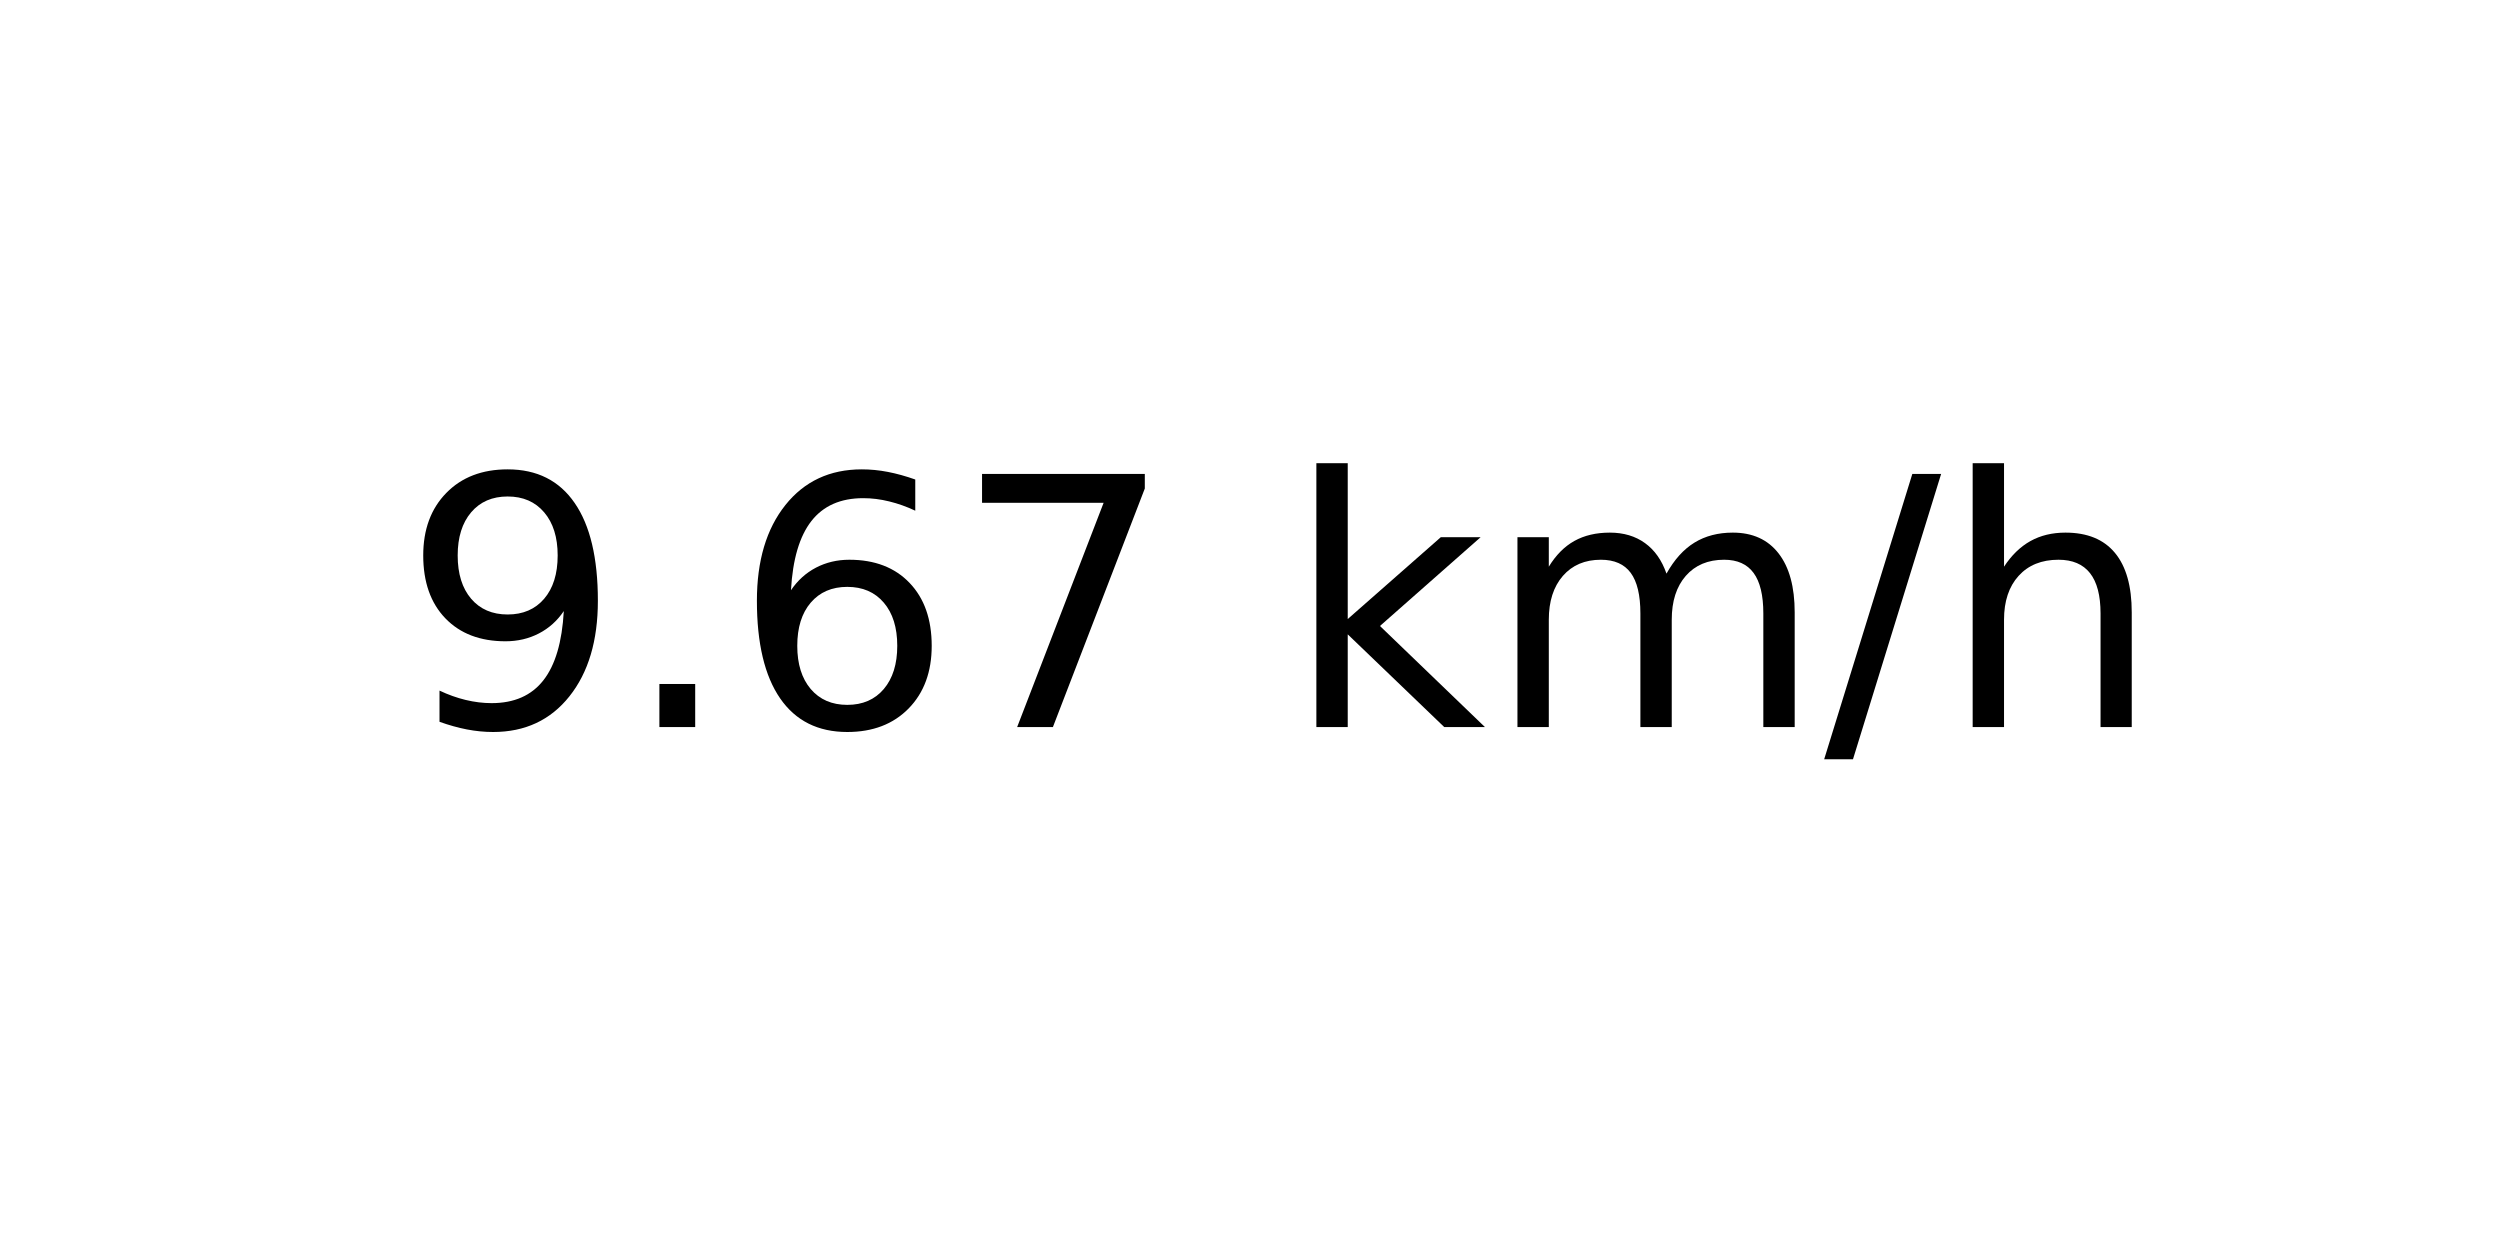
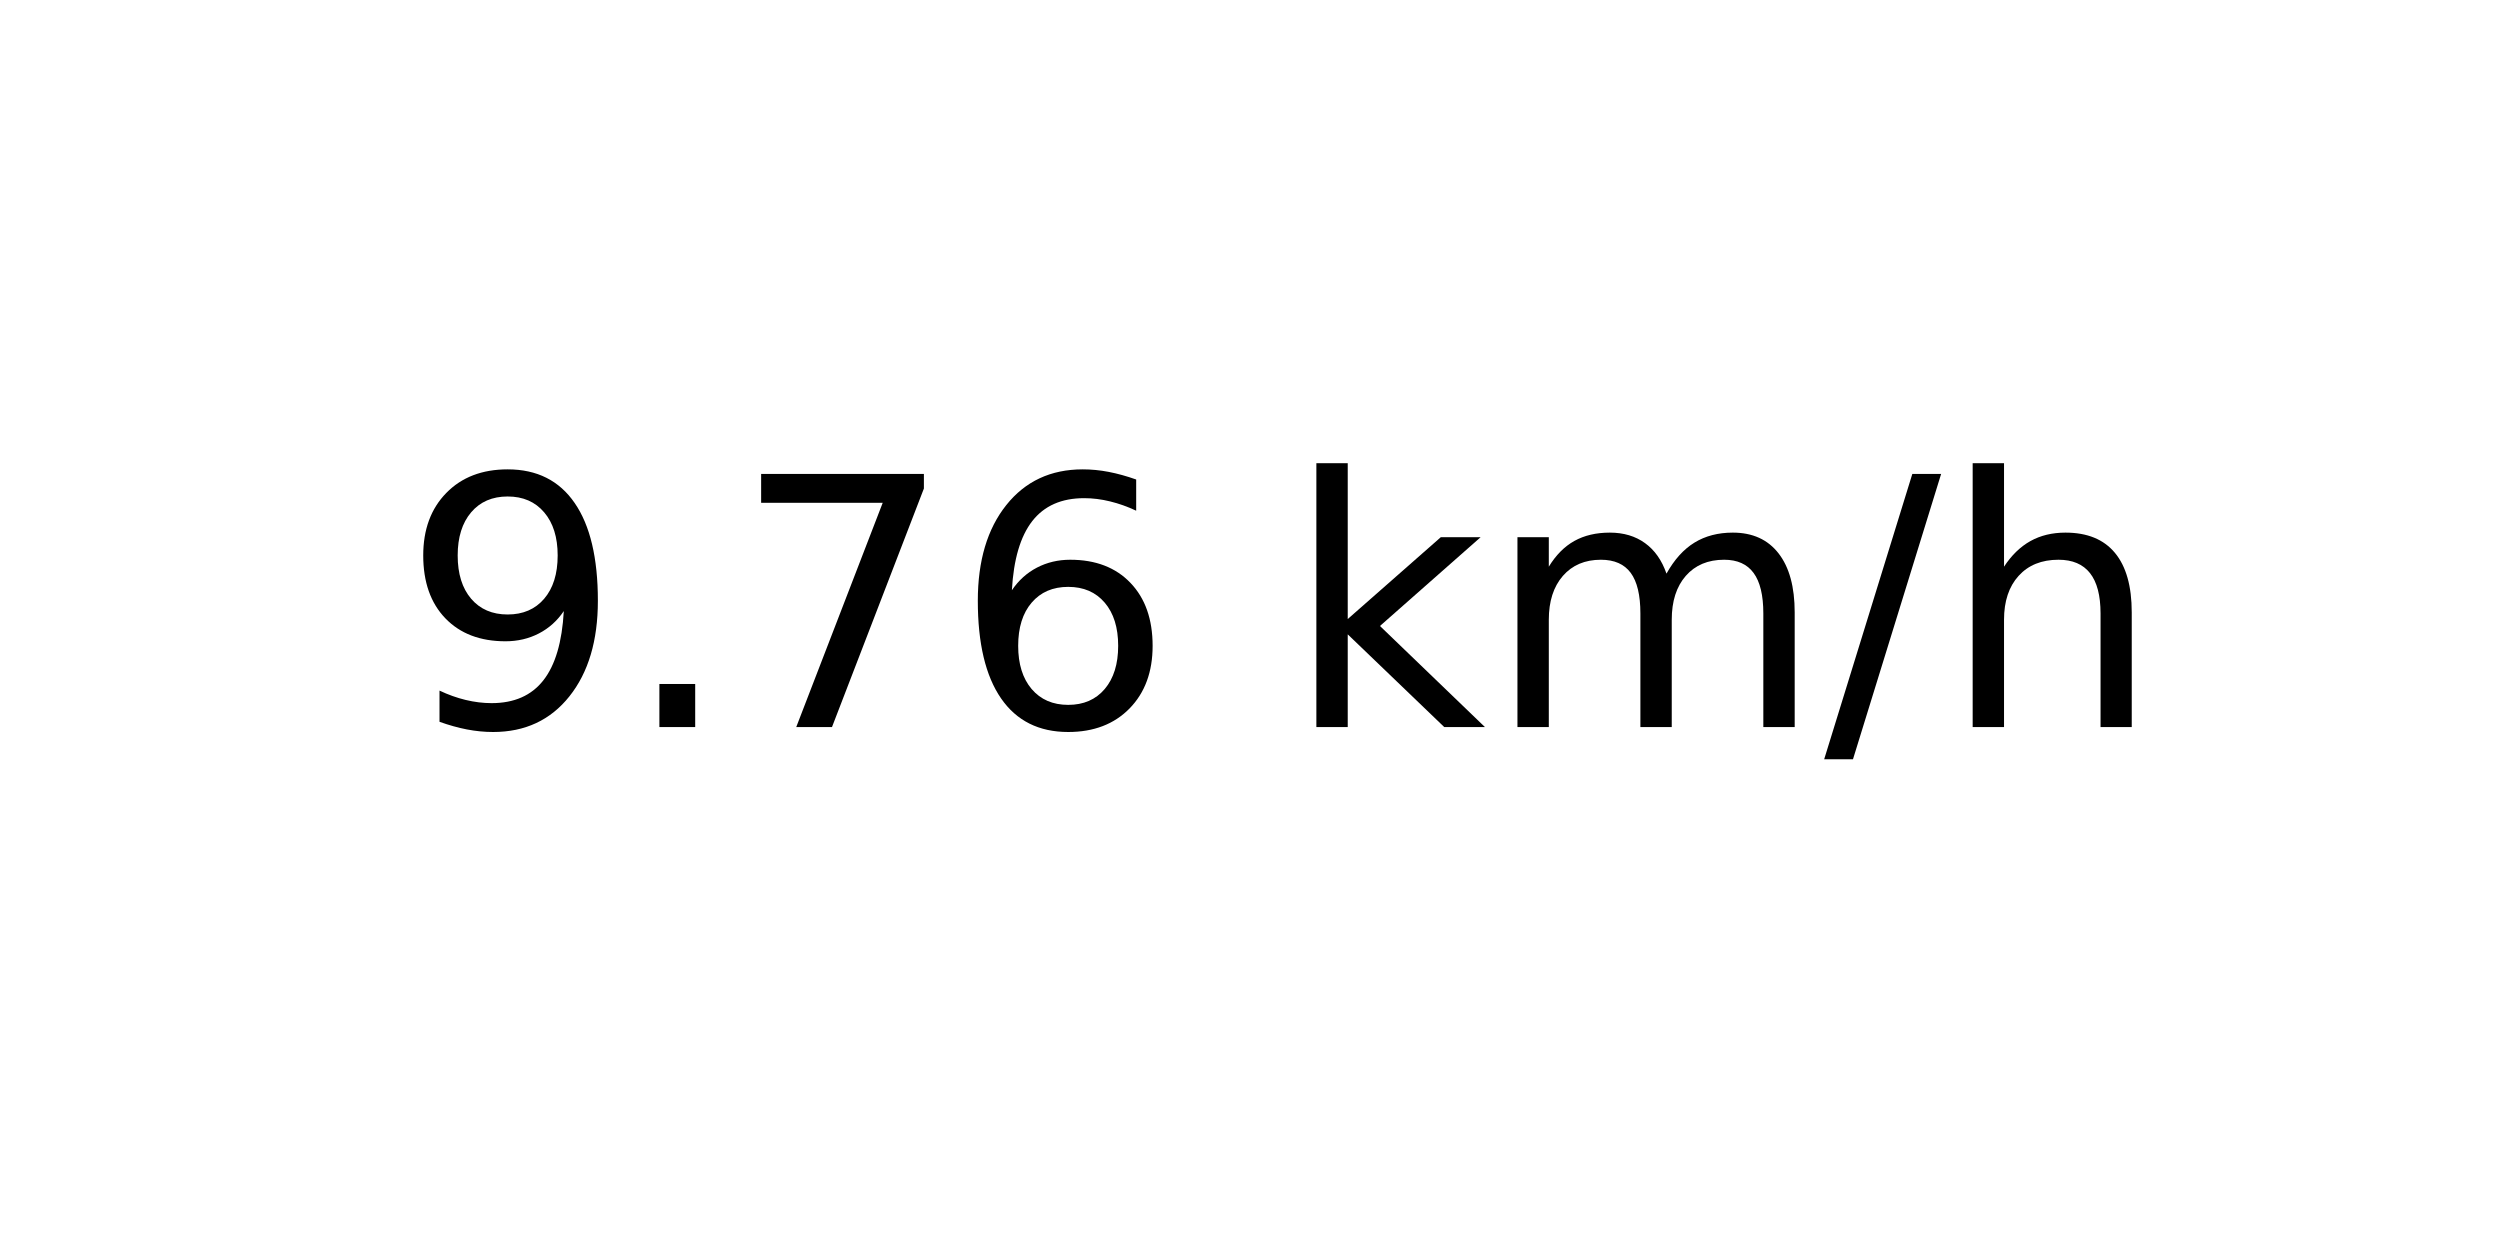
<svg xmlns="http://www.w3.org/2000/svg" xmlns:xlink="http://www.w3.org/1999/xlink" width="72pt" height="36pt" viewBox="0 0 72 36" version="1.1">
  <defs>
    <style type="text/css">*{stroke-linejoin: round; stroke-linecap: butt}</style>
  </defs>
  <g id="figure_1">
    <g id="axes_1">
      <g id="text_1">
        <g transform="translate(11.55937 20.93937) scale(0.1 -0.1)">
          <defs>
            <path id="DejaVuSans-39" d="M 703 97  L 703 672  Q 941 559 1184 500  Q 1428 441 1663 441  Q 2288 441 2617 861  Q 2947 1281 2994 2138  Q 2813 1869 2534 1725  Q 2256 1581 1919 1581  Q 1219 1581 811 2004  Q 403 2428 403 3163  Q 403 3881 828 4315  Q 1253 4750 1959 4750  Q 2769 4750 3195 4129  Q 3622 3509 3622 2328  Q 3622 1225 3098 567  Q 2575 -91 1691 -91  Q 1453 -91 1209 -44  Q 966 3 703 97  z M 1959 2075  Q 2384 2075 2632 2365  Q 2881 2656 2881 3163  Q 2881 3666 2632 3958  Q 2384 4250 1959 4250  Q 1534 4250 1286 3958  Q 1038 3666 1038 3163  Q 1038 2656 1286 2365  Q 1534 2075 1959 2075  z " transform="scale(0.015625)" />
            <path id="DejaVuSans-2e" d="M 684 794  L 1344 794  L 1344 0  L 684 0  L 684 794  z " transform="scale(0.015625)" />
+             <path id="DejaVuSans-37" d="M 525 4666  L 3525 4666  L 3525 4397  L 1831 0  L 1172 0  L 2766 4134  L 525 4134  L 525 4666  z " transform="scale(0.015625)" />
            <path id="DejaVuSans-36" d="M 2113 2584  Q 1688 2584 1439 2293  Q 1191 2003 1191 1497  Q 1191 994 1439 701  Q 1688 409 2113 409  Q 2538 409 2786 701  Q 3034 994 3034 1497  Q 3034 2003 2786 2293  Q 2538 2584 2113 2584  z M 3366 4563  L 3366 3988  Q 3128 4100 2886 4159  Q 2644 4219 2406 4219  Q 1781 4219 1451 3797  Q 1122 3375 1075 2522  Q 1259 2794 1537 2939  Q 1816 3084 2150 3084  Q 2853 3084 3261 2657  Q 3669 2231 3669 1497  Q 3669 778 3244 343  Q 2819 -91 2113 -91  Q 1303 -91 875 529  Q 447 1150 447 2328  Q 447 3434 972 4092  Q 1497 4750 2381 4750  Q 2619 4750 2861 4703  Q 3103 4656 3366 4563  z " transform="scale(0.015625)" />
-             <path id="DejaVuSans-37" d="M 525 4666  L 3525 4666  L 3525 4397  L 1831 0  L 1172 0  L 2766 4134  L 525 4134  L 525 4666  z " transform="scale(0.015625)" />
            <path id="DejaVuSans-20" transform="scale(0.015625)" />
            <path id="DejaVuSans-6b" d="M 581 4863  L 1159 4863  L 1159 1991  L 2875 3500  L 3609 3500  L 1753 1863  L 3688 0  L 2938 0  L 1159 1709  L 1159 0  L 581 0  L 581 4863  z " transform="scale(0.015625)" />
            <path id="DejaVuSans-6d" d="M 3328 2828  Q 3544 3216 3844 3400  Q 4144 3584 4550 3584  Q 5097 3584 5394 3201  Q 5691 2819 5691 2113  L 5691 0  L 5113 0  L 5113 2094  Q 5113 2597 4934 2840  Q 4756 3084 4391 3084  Q 3944 3084 3684 2787  Q 3425 2491 3425 1978  L 3425 0  L 2847 0  L 2847 2094  Q 2847 2600 2669 2842  Q 2491 3084 2119 3084  Q 1678 3084 1418 2786  Q 1159 2488 1159 1978  L 1159 0  L 581 0  L 581 3500  L 1159 3500  L 1159 2956  Q 1356 3278 1631 3431  Q 1906 3584 2284 3584  Q 2666 3584 2933 3390  Q 3200 3197 3328 2828  z " transform="scale(0.015625)" />
            <path id="DejaVuSans-2f" d="M 1625 4666  L 2156 4666  L 531 -594  L 0 -594  L 1625 4666  z " transform="scale(0.015625)" />
            <path id="DejaVuSans-68" d="M 3513 2113  L 3513 0  L 2938 0  L 2938 2094  Q 2938 2591 2744 2837  Q 2550 3084 2163 3084  Q 1697 3084 1428 2787  Q 1159 2491 1159 1978  L 1159 0  L 581 0  L 581 4863  L 1159 4863  L 1159 2956  Q 1366 3272 1645 3428  Q 1925 3584 2291 3584  Q 2894 3584 3203 3211  Q 3513 2838 3513 2113  z " transform="scale(0.015625)" />
          </defs>
          <use xlink:href="#DejaVuSans-39" />
          <use xlink:href="#DejaVuSans-2e" x="63.623" />
-           <use xlink:href="#DejaVuSans-36" x="95.41" />
-           <use xlink:href="#DejaVuSans-37" x="159.033" />
+           <use xlink:href="#DejaVuSans-37" x="95.41" />
+           <use xlink:href="#DejaVuSans-36" x="159.033" />
          <use xlink:href="#DejaVuSans-20" x="222.656" />
          <use xlink:href="#DejaVuSans-6b" x="254.443" />
          <use xlink:href="#DejaVuSans-6d" x="312.354" />
          <use xlink:href="#DejaVuSans-2f" x="409.766" />
          <use xlink:href="#DejaVuSans-68" x="443.457" />
        </g>
      </g>
    </g>
  </g>
</svg>
